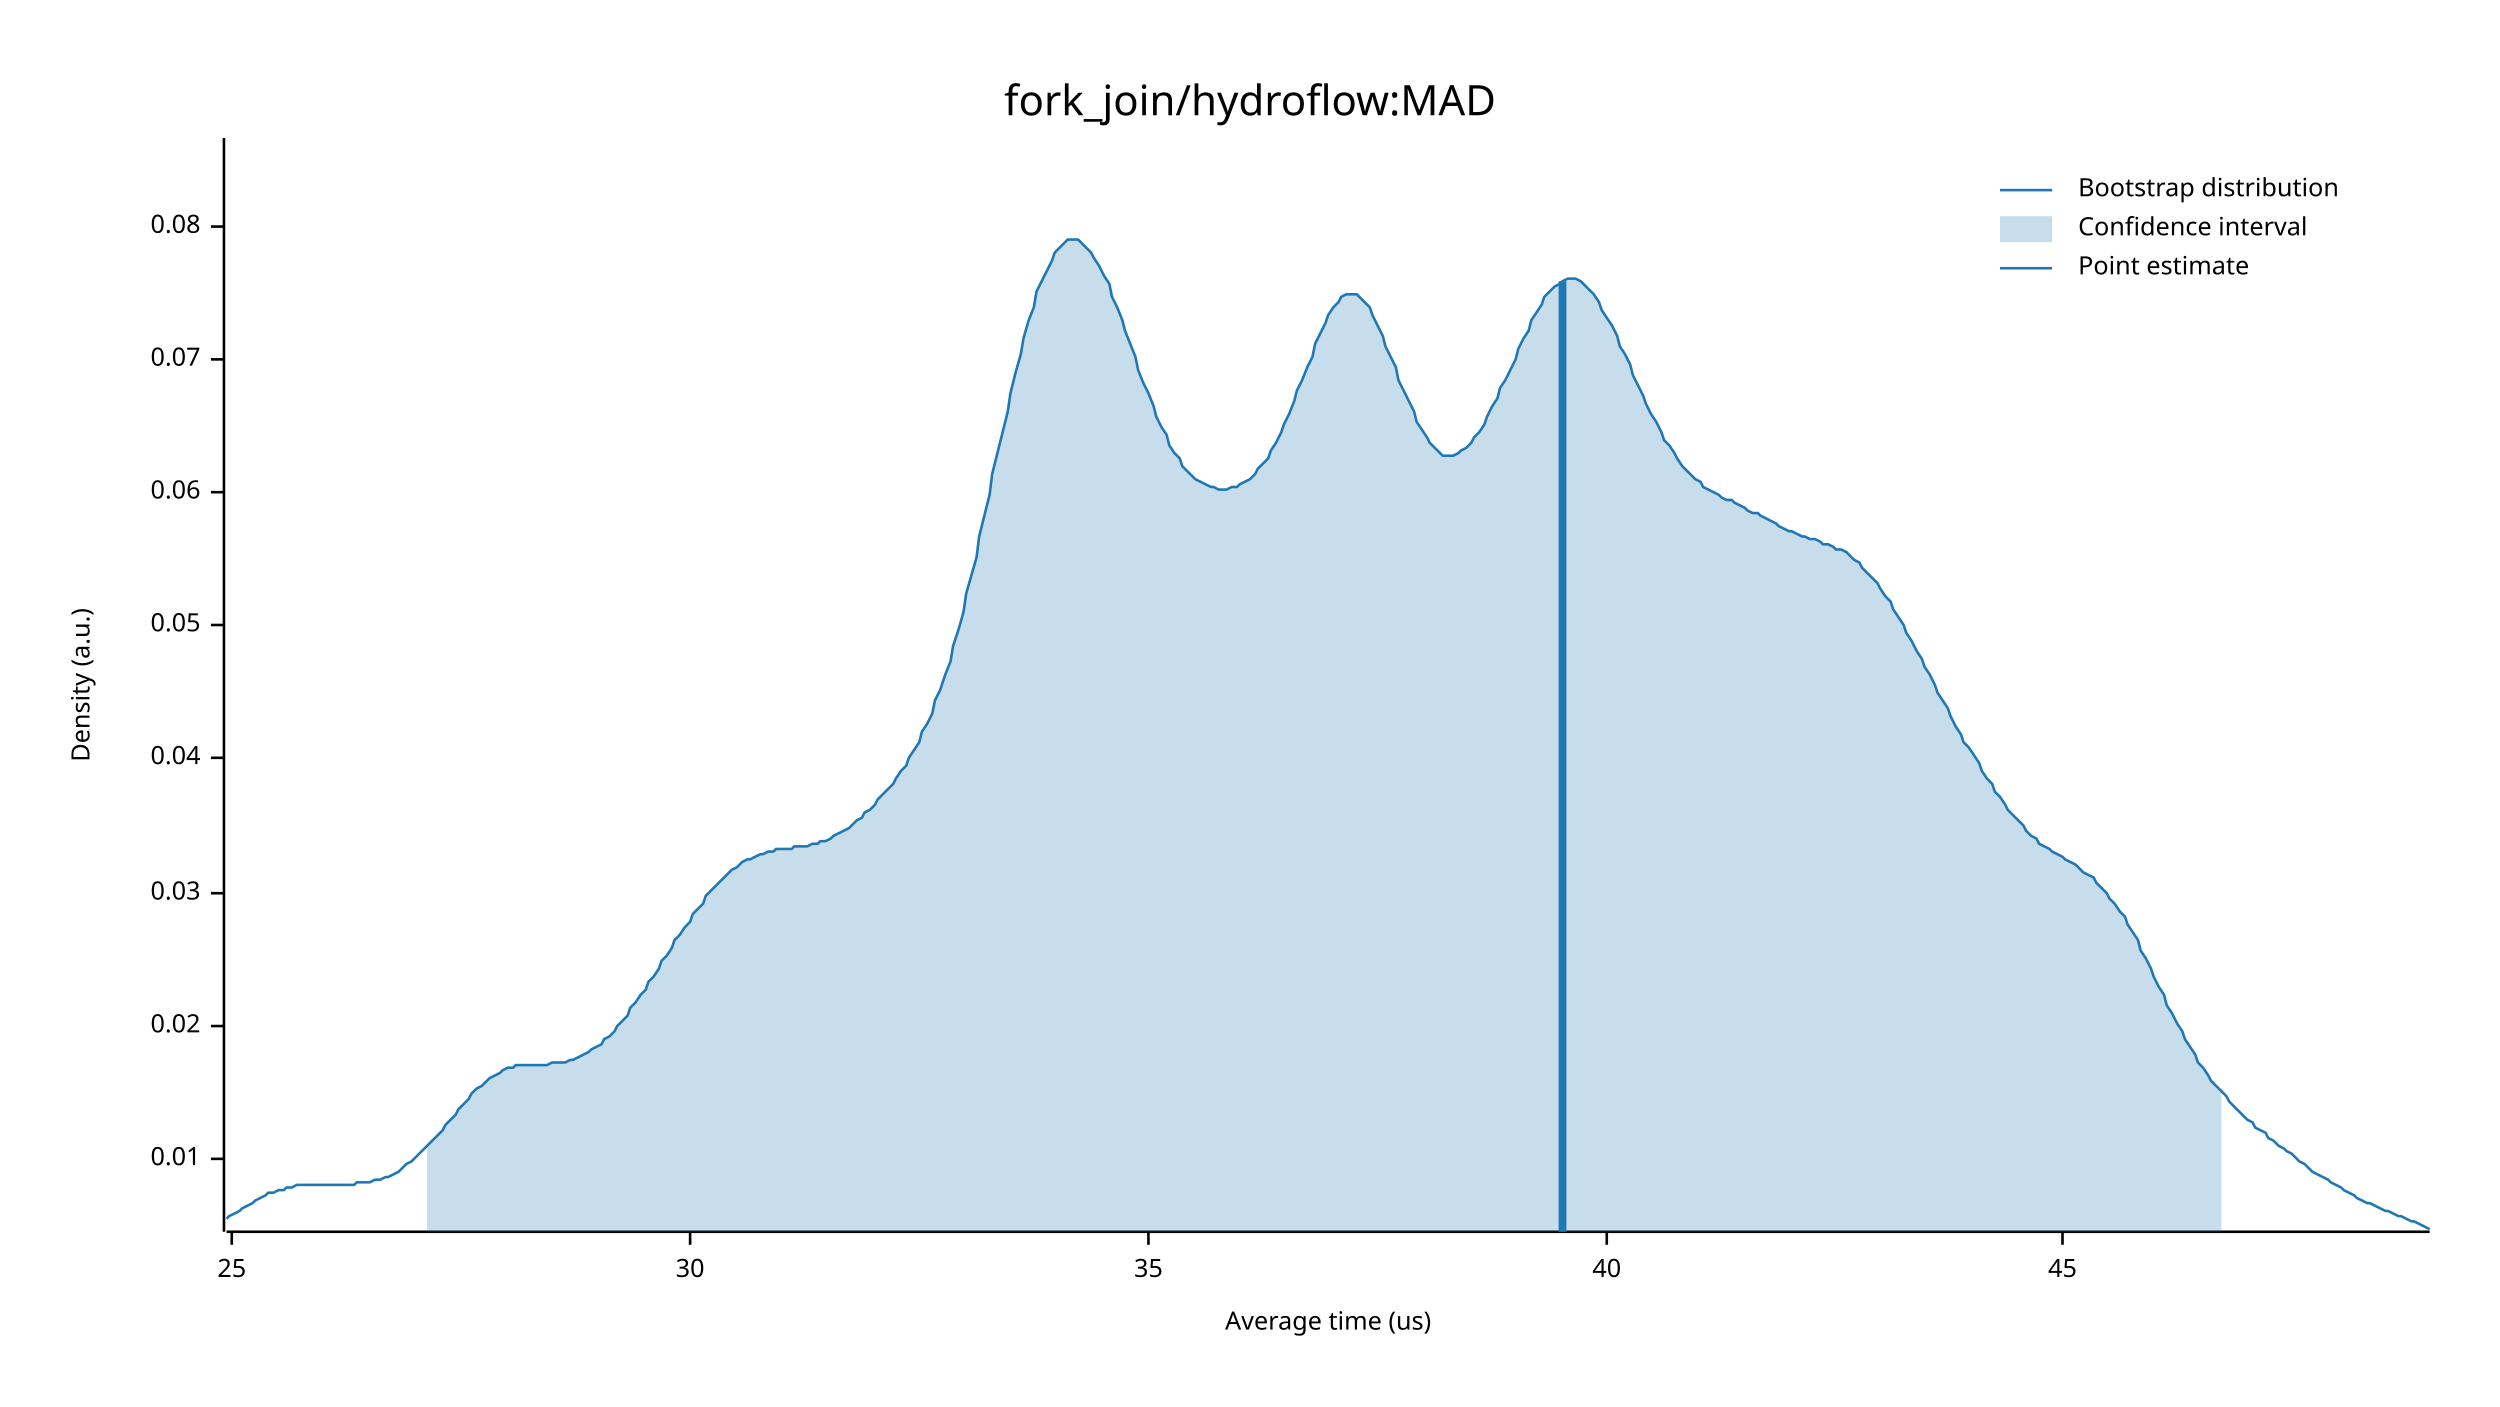
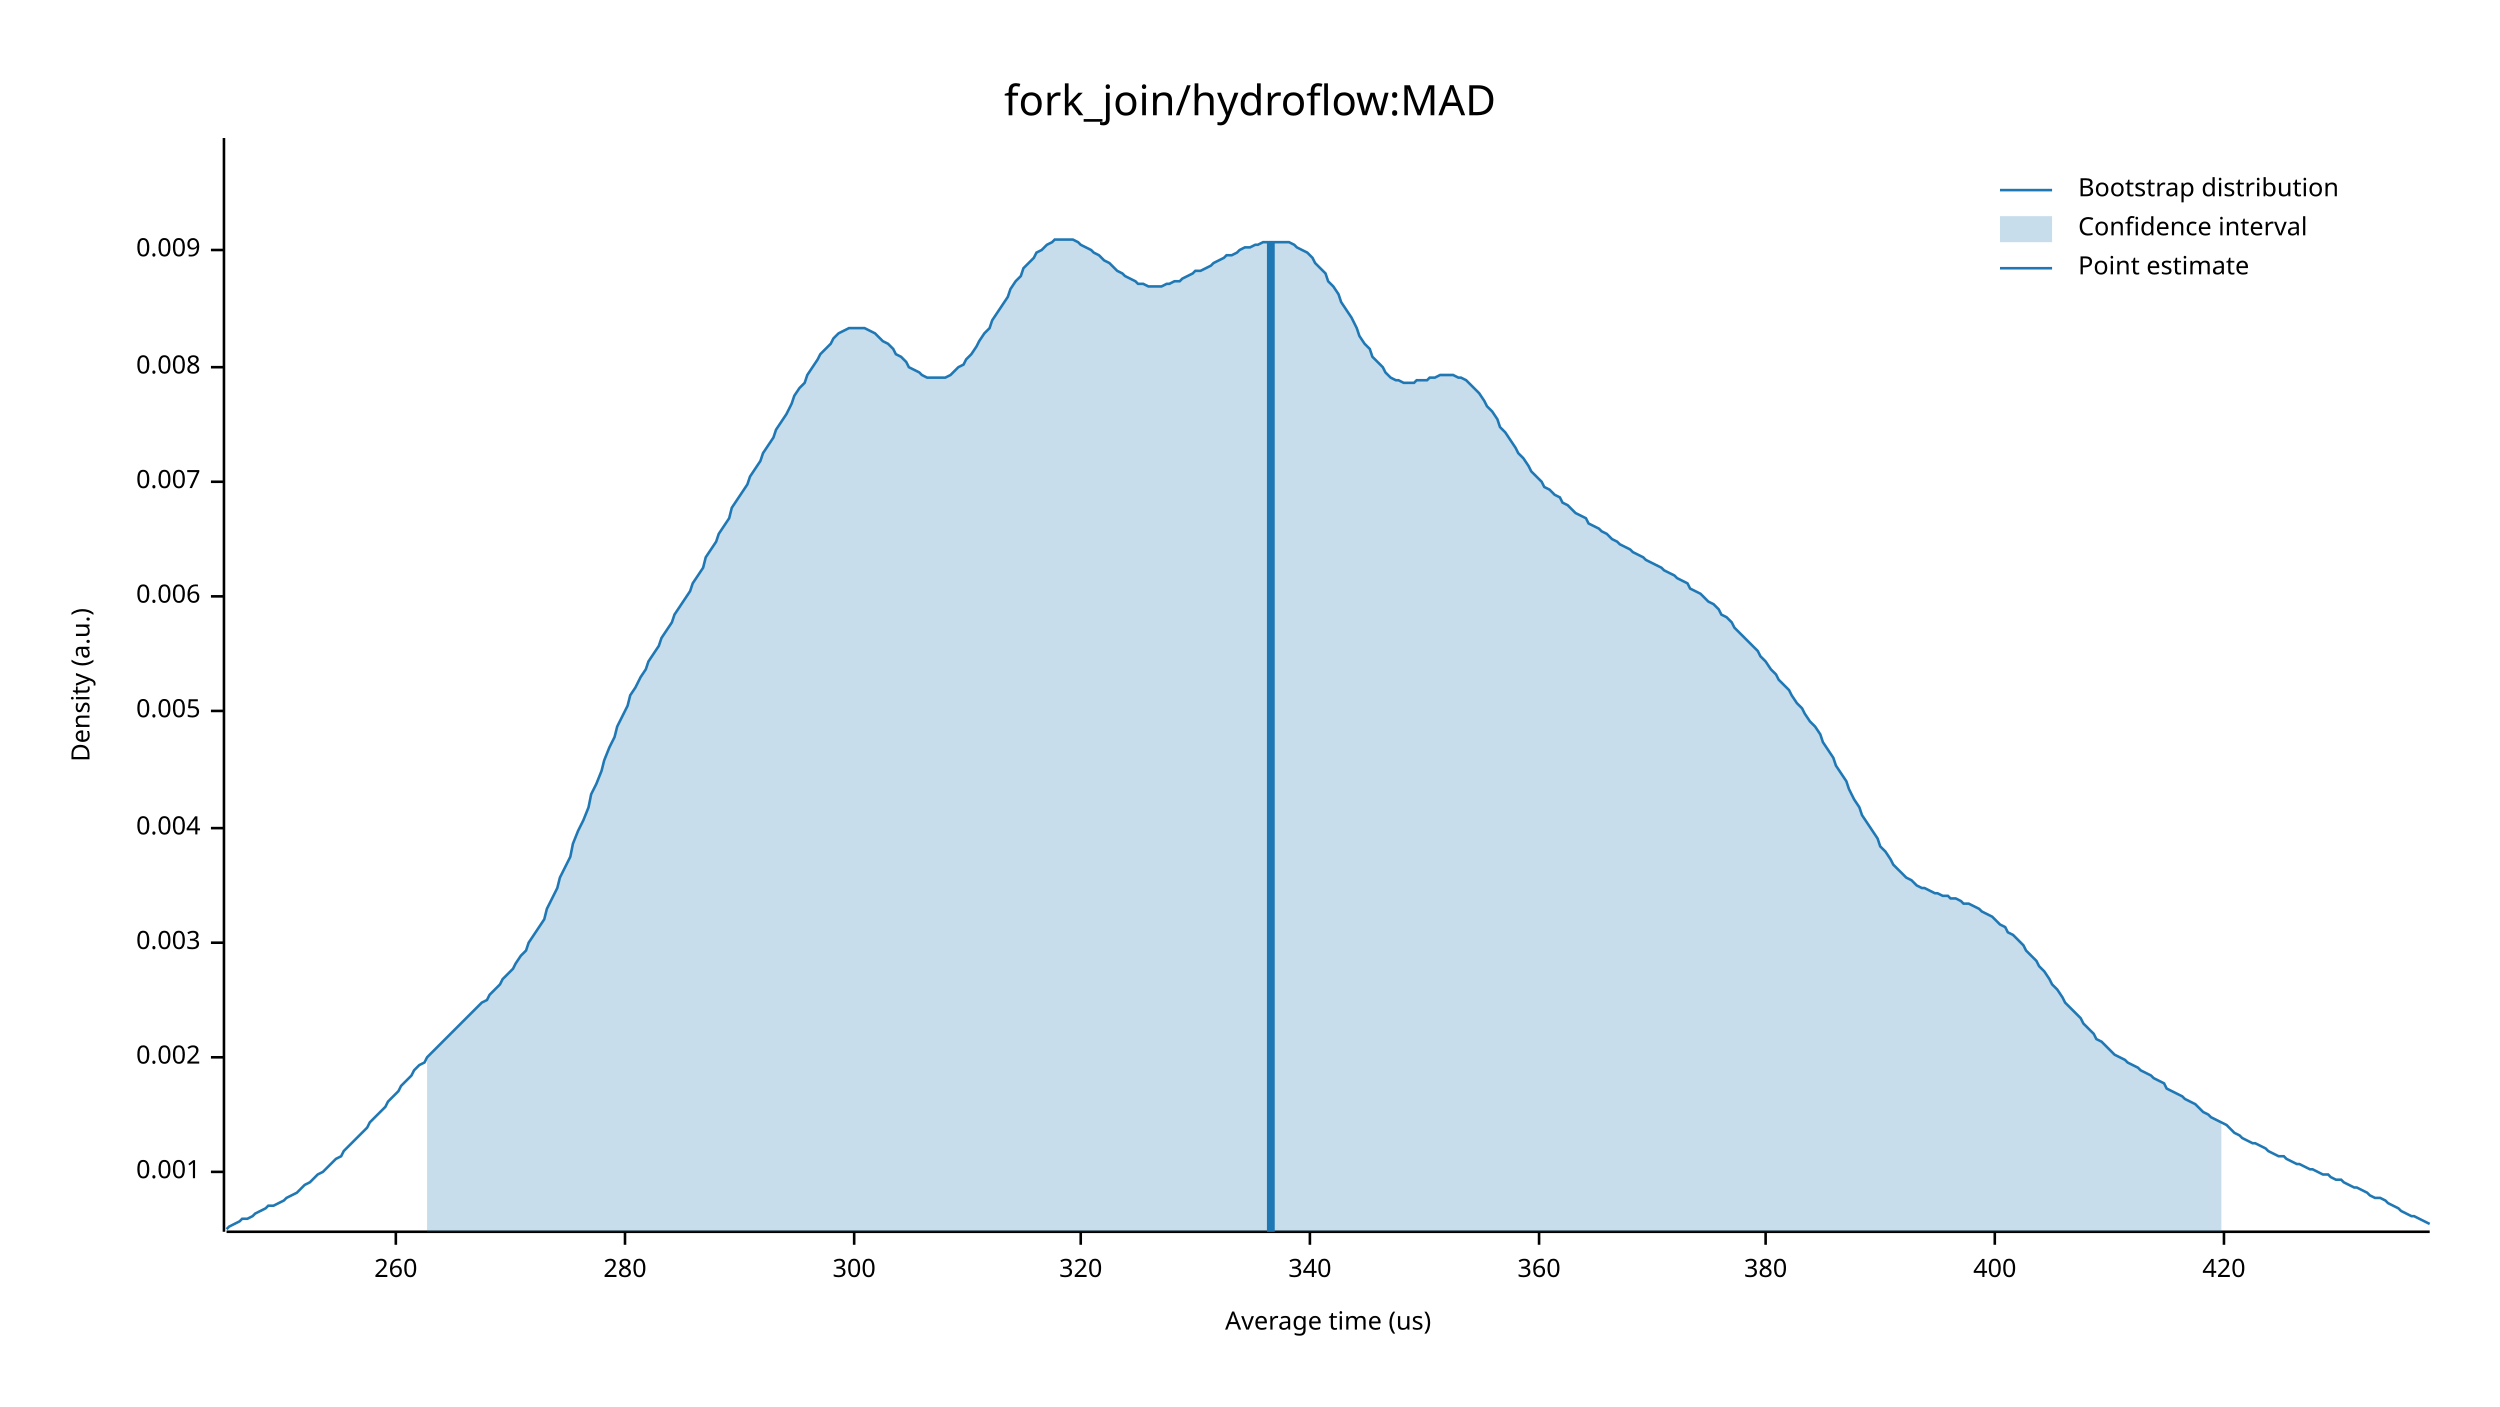
<svg xmlns="http://www.w3.org/2000/svg" width="960" height="540" viewBox="0 0 960 540">
  <text x="480" y="32" dy="0.76em" text-anchor="middle" font-family="sans-serif" font-size="16.129" opacity="1" fill="#000000">
fork_join/hydroflow:MAD
</text>
  <text x="27" y="263" dy="0.76em" text-anchor="middle" font-family="sans-serif" font-size="9.677" opacity="1" fill="#000000" transform="rotate(270, 27, 263)">
Density (a.u.)
</text>
  <text x="510" y="513" dy="-0.5ex" text-anchor="middle" font-family="sans-serif" font-size="9.677" opacity="1" fill="#000000">
Average time (us)
</text>
  <polyline fill="none" opacity="1" stroke="#000000" stroke-width="1" points="86,53 86,473 " />
-   <text x="77" y="445" dy="0.5ex" text-anchor="end" font-family="sans-serif" font-size="9.677" opacity="1" fill="#000000">
- 0.01
+   <text x="77" y="450" dy="0.5ex" text-anchor="end" font-family="sans-serif" font-size="9.677" opacity="1" fill="#000000">
+ 0.001
</text>
-   <polyline fill="none" opacity="1" stroke="#000000" stroke-width="1" points="81,445 86,445 " />
-   <text x="77" y="394" dy="0.5ex" text-anchor="end" font-family="sans-serif" font-size="9.677" opacity="1" fill="#000000">
- 0.02
+   <polyline fill="none" opacity="1" stroke="#000000" stroke-width="1" points="81,450 86,450 " />
+   <text x="77" y="406" dy="0.5ex" text-anchor="end" font-family="sans-serif" font-size="9.677" opacity="1" fill="#000000">
+ 0.002
</text>
-   <polyline fill="none" opacity="1" stroke="#000000" stroke-width="1" points="81,394 86,394 " />
-   <text x="77" y="343" dy="0.5ex" text-anchor="end" font-family="sans-serif" font-size="9.677" opacity="1" fill="#000000">
- 0.03
+   <polyline fill="none" opacity="1" stroke="#000000" stroke-width="1" points="81,406 86,406 " />
+   <text x="77" y="362" dy="0.5ex" text-anchor="end" font-family="sans-serif" font-size="9.677" opacity="1" fill="#000000">
+ 0.003
</text>
-   <polyline fill="none" opacity="1" stroke="#000000" stroke-width="1" points="81,343 86,343 " />
-   <text x="77" y="291" dy="0.5ex" text-anchor="end" font-family="sans-serif" font-size="9.677" opacity="1" fill="#000000">
- 0.04
+   <polyline fill="none" opacity="1" stroke="#000000" stroke-width="1" points="81,362 86,362 " />
+   <text x="77" y="318" dy="0.5ex" text-anchor="end" font-family="sans-serif" font-size="9.677" opacity="1" fill="#000000">
+ 0.004
</text>
-   <polyline fill="none" opacity="1" stroke="#000000" stroke-width="1" points="81,291 86,291 " />
-   <text x="77" y="240" dy="0.5ex" text-anchor="end" font-family="sans-serif" font-size="9.677" opacity="1" fill="#000000">
- 0.05
+   <polyline fill="none" opacity="1" stroke="#000000" stroke-width="1" points="81,318 86,318 " />
+   <text x="77" y="273" dy="0.5ex" text-anchor="end" font-family="sans-serif" font-size="9.677" opacity="1" fill="#000000">
+ 0.005
</text>
-   <polyline fill="none" opacity="1" stroke="#000000" stroke-width="1" points="81,240 86,240 " />
-   <text x="77" y="189" dy="0.5ex" text-anchor="end" font-family="sans-serif" font-size="9.677" opacity="1" fill="#000000">
- 0.06
+   <polyline fill="none" opacity="1" stroke="#000000" stroke-width="1" points="81,273 86,273 " />
+   <text x="77" y="229" dy="0.5ex" text-anchor="end" font-family="sans-serif" font-size="9.677" opacity="1" fill="#000000">
+ 0.006
</text>
-   <polyline fill="none" opacity="1" stroke="#000000" stroke-width="1" points="81,189 86,189 " />
-   <text x="77" y="138" dy="0.5ex" text-anchor="end" font-family="sans-serif" font-size="9.677" opacity="1" fill="#000000">
- 0.07
+   <polyline fill="none" opacity="1" stroke="#000000" stroke-width="1" points="81,229 86,229 " />
+   <text x="77" y="185" dy="0.5ex" text-anchor="end" font-family="sans-serif" font-size="9.677" opacity="1" fill="#000000">
+ 0.007
</text>
-   <polyline fill="none" opacity="1" stroke="#000000" stroke-width="1" points="81,138 86,138 " />
-   <text x="77" y="87" dy="0.5ex" text-anchor="end" font-family="sans-serif" font-size="9.677" opacity="1" fill="#000000">
- 0.08
+   <polyline fill="none" opacity="1" stroke="#000000" stroke-width="1" points="81,185 86,185 " />
+   <text x="77" y="141" dy="0.5ex" text-anchor="end" font-family="sans-serif" font-size="9.677" opacity="1" fill="#000000">
+ 0.008
</text>
-   <polyline fill="none" opacity="1" stroke="#000000" stroke-width="1" points="81,87 86,87 " />
+   <polyline fill="none" opacity="1" stroke="#000000" stroke-width="1" points="81,141 86,141 " />
+   <text x="77" y="96" dy="0.5ex" text-anchor="end" font-family="sans-serif" font-size="9.677" opacity="1" fill="#000000">
+ 0.009
+ </text>
+   <polyline fill="none" opacity="1" stroke="#000000" stroke-width="1" points="81,96 86,96 " />
  <polyline fill="none" opacity="1" stroke="#000000" stroke-width="1" points="87,473 933,473 " />
-   <text x="89" y="483" dy="0.76em" text-anchor="middle" font-family="sans-serif" font-size="9.677" opacity="1" fill="#000000">
- 25
+   <text x="152" y="483" dy="0.76em" text-anchor="middle" font-family="sans-serif" font-size="9.677" opacity="1" fill="#000000">
+ 260
</text>
-   <polyline fill="none" opacity="1" stroke="#000000" stroke-width="1" points="89,473 89,478 " />
-   <text x="265" y="483" dy="0.76em" text-anchor="middle" font-family="sans-serif" font-size="9.677" opacity="1" fill="#000000">
- 30
+   <polyline fill="none" opacity="1" stroke="#000000" stroke-width="1" points="152,473 152,478 " />
+   <text x="240" y="483" dy="0.76em" text-anchor="middle" font-family="sans-serif" font-size="9.677" opacity="1" fill="#000000">
+ 280
</text>
-   <polyline fill="none" opacity="1" stroke="#000000" stroke-width="1" points="265,473 265,478 " />
-   <text x="441" y="483" dy="0.76em" text-anchor="middle" font-family="sans-serif" font-size="9.677" opacity="1" fill="#000000">
- 35
+   <polyline fill="none" opacity="1" stroke="#000000" stroke-width="1" points="240,473 240,478 " />
+   <text x="328" y="483" dy="0.76em" text-anchor="middle" font-family="sans-serif" font-size="9.677" opacity="1" fill="#000000">
+ 300
</text>
-   <polyline fill="none" opacity="1" stroke="#000000" stroke-width="1" points="441,473 441,478 " />
-   <text x="617" y="483" dy="0.76em" text-anchor="middle" font-family="sans-serif" font-size="9.677" opacity="1" fill="#000000">
- 40
+   <polyline fill="none" opacity="1" stroke="#000000" stroke-width="1" points="328,473 328,478 " />
+   <text x="415" y="483" dy="0.76em" text-anchor="middle" font-family="sans-serif" font-size="9.677" opacity="1" fill="#000000">
+ 320
</text>
-   <polyline fill="none" opacity="1" stroke="#000000" stroke-width="1" points="617,473 617,478 " />
-   <text x="792" y="483" dy="0.76em" text-anchor="middle" font-family="sans-serif" font-size="9.677" opacity="1" fill="#000000">
- 45
+   <polyline fill="none" opacity="1" stroke="#000000" stroke-width="1" points="415,473 415,478 " />
+   <text x="503" y="483" dy="0.76em" text-anchor="middle" font-family="sans-serif" font-size="9.677" opacity="1" fill="#000000">
+ 340
</text>
-   <polyline fill="none" opacity="1" stroke="#000000" stroke-width="1" points="792,473 792,478 " />
-   <polyline fill="none" opacity="1" stroke="#1F78B4" stroke-width="1" points="87,468 88,467 90,466 92,465 93,464 95,463 97,462 98,461 100,460 102,459 103,458 105,458 107,457 109,457 110,456 112,456 114,455 115,455 117,455 119,455 120,455 122,455 124,455 125,455 127,455 129,455 131,455 132,455 134,455 136,455 137,454 139,454 141,454 142,454 144,453 146,453 148,452 149,452 151,451 153,450 154,449 156,447 158,446 159,445 161,443 163,441 164,440 166,438 168,436 170,434 171,432 173,430 175,428 176,426 178,424 180,422 181,420 183,418 185,417 187,415 188,414 190,413 192,412 193,411 195,410 197,410 198,409 200,409 202,409 203,409 205,409 207,409 209,409 210,409 212,408 214,408 215,408 217,408 219,407 220,407 222,406 224,405 226,404 227,403 229,402 231,401 232,399 234,398 236,396 237,394 239,392 241,390 242,387 244,385 246,382 248,380 249,377 251,375 253,372 254,369 256,367 258,364 259,361 261,359 263,356 265,354 266,351 268,349 270,347 271,344 273,342 275,340 276,339 278,337 280,335 281,334 283,333 285,331 287,330 288,330 290,329 292,328 293,328 295,327 297,327 298,326 300,326 302,326 304,326 305,325 307,325 309,325 310,325 312,324 314,324 315,323 317,323 319,322 320,321 322,320 324,319 326,318 327,317 329,315 331,314 332,312 334,311 336,309 337,307 339,305 341,303 343,301 344,299 346,296 348,294 349,291 351,288 353,285 354,281 356,278 358,274 359,269 361,265 363,259 365,254 366,248 368,242 370,235 371,228 373,221 375,214 376,206 378,198 380,190 381,182 383,174 385,166 387,158 388,151 390,143 392,136 393,130 395,123 397,118 398,112 400,108 402,104 404,100 405,97 407,95 409,93 410,92 412,92 414,92 415,93 417,95 419,97 420,99 422,102 424,106 426,109 427,114 429,118 431,123 432,127 434,132 436,137 437,142 439,147 441,151 443,156 444,160 446,164 448,167 449,171 451,174 453,176 454,179 456,181 458,183 459,184 461,185 463,186 465,187 466,187 468,188 470,188 471,188 473,187 475,187 476,186 478,185 480,184 482,182 483,180 485,178 487,176 488,173 490,170 492,166 493,163 495,159 497,154 498,150 500,146 502,141 504,137 505,132 507,128 509,124 510,121 512,118 514,116 515,114 517,113 519,113 521,113 522,114 524,116 526,118 527,121 529,125 531,129 532,133 534,137 536,141 537,146 539,150 541,154 543,158 544,162 546,165 548,168 549,170 551,172 553,174 554,175 556,175 558,175 560,174 561,173 563,172 565,170 566,168 568,166 570,163 571,160 573,156 575,153 576,149 578,146 580,142 582,138 583,134 585,130 587,127 588,123 590,120 592,117 593,114 595,112 597,110 599,109 600,108 602,107 604,107 605,107 607,108 609,110 610,111 612,113 614,116 615,119 617,122 619,125 621,129 622,133 624,136 626,140 627,144 629,148 631,152 632,155 634,159 636,162 638,166 639,169 641,171 643,174 644,176 646,179 648,181 649,182 651,184 653,185 654,187 656,188 658,189 660,190 661,191 663,192 665,192 666,193 668,194 670,195 671,196 673,197 675,197 676,198 678,199 680,200 682,201 683,202 685,203 687,204 688,204 690,205 692,206 693,206 695,207 697,207 699,208 700,209 702,209 704,210 705,211 707,211 709,212 710,213 712,215 714,216 715,218 717,220 719,222 721,224 722,226 724,229 726,231 727,234 729,237 731,240 732,243 734,246 736,250 738,253 739,256 741,259 743,263 744,266 746,269 748,272 749,275 751,279 753,282 754,285 756,287 758,290 760,293 761,296 763,299 765,301 766,304 768,306 770,309 771,311 773,313 775,315 777,317 778,319 780,321 782,322 783,324 785,325 787,326 788,327 790,328 792,329 793,330 795,331 797,332 799,334 800,335 802,336 804,337 805,339 807,341 809,343 810,345 812,347 814,350 816,352 817,355 819,358 821,361 822,365 824,368 826,372 827,375 829,379 831,382 832,386 834,389 836,393 838,396 839,399 841,402 843,405 844,408 846,410 848,413 849,415 851,417 853,419 855,421 856,423 858,425 860,427 861,428 863,430 865,431 866,433 868,434 870,435 871,437 873,438 875,440 877,441 878,442 880,443 882,445 883,446 885,447 887,449 888,450 890,451 892,452 894,453 895,454 897,455 899,456 900,457 902,458 904,459 905,460 907,461 909,462 910,462 912,463 914,464 916,465 917,465 919,466 921,467 922,467 924,468 926,469 927,469 929,470 931,471 933,472 " />
-   <polygon opacity="0.25" fill="#1F78B4" points="164,440 166,438 168,436 170,434 171,432 173,430 175,428 176,426 178,424 180,422 181,420 183,418 185,417 187,415 188,414 190,413 192,412 193,411 195,410 197,410 198,409 200,409 202,409 203,409 205,409 207,409 209,409 210,409 212,408 214,408 215,408 217,408 219,407 220,407 222,406 224,405 226,404 227,403 229,402 231,401 232,399 234,398 236,396 237,394 239,392 241,390 242,387 244,385 246,382 248,380 249,377 251,375 253,372 254,369 256,367 258,364 259,361 261,359 263,356 265,354 266,351 268,349 270,347 271,344 273,342 275,340 276,339 278,337 280,335 281,334 283,333 285,331 287,330 288,330 290,329 292,328 293,328 295,327 297,327 298,326 300,326 302,326 304,326 305,325 307,325 309,325 310,325 312,324 314,324 315,323 317,323 319,322 320,321 322,320 324,319 326,318 327,317 329,315 331,314 332,312 334,311 336,309 337,307 339,305 341,303 343,301 344,299 346,296 348,294 349,291 351,288 353,285 354,281 356,278 358,274 359,269 361,265 363,259 365,254 366,248 368,242 370,235 371,228 373,221 375,214 376,206 378,198 380,190 381,182 383,174 385,166 387,158 388,151 390,143 392,136 393,130 395,123 397,118 398,112 400,108 402,104 404,100 405,97 407,95 409,93 410,92 412,92 414,92 415,93 417,95 419,97 420,99 422,102 424,106 426,109 427,114 429,118 431,123 432,127 434,132 436,137 437,142 439,147 441,151 443,156 444,160 446,164 448,167 449,171 451,174 453,176 454,179 456,181 458,183 459,184 461,185 463,186 465,187 466,187 468,188 470,188 471,188 473,187 475,187 476,186 478,185 480,184 482,182 483,180 485,178 487,176 488,173 490,170 492,166 493,163 495,159 497,154 498,150 500,146 502,141 504,137 505,132 507,128 509,124 510,121 512,118 514,116 515,114 517,113 519,113 521,113 522,114 524,116 526,118 527,121 529,125 531,129 532,133 534,137 536,141 537,146 539,150 541,154 543,158 544,162 546,165 548,168 549,170 551,172 553,174 554,175 556,175 558,175 560,174 561,173 563,172 565,170 566,168 568,166 570,163 571,160 573,156 575,153 576,149 578,146 580,142 582,138 583,134 585,130 587,127 588,123 590,120 592,117 593,114 595,112 597,110 599,109 600,108 602,107 604,107 605,107 607,108 609,110 610,111 612,113 614,116 615,119 617,122 619,125 621,129 622,133 624,136 626,140 627,144 629,148 631,152 632,155 634,159 636,162 638,166 639,169 641,171 643,174 644,176 646,179 648,181 649,182 651,184 653,185 654,187 656,188 658,189 660,190 661,191 663,192 665,192 666,193 668,194 670,195 671,196 673,197 675,197 676,198 678,199 680,200 682,201 683,202 685,203 687,204 688,204 690,205 692,206 693,206 695,207 697,207 699,208 700,209 702,209 704,210 705,211 707,211 709,212 710,213 712,215 714,216 715,218 717,220 719,222 721,224 722,226 724,229 726,231 727,234 729,237 731,240 732,243 734,246 736,250 738,253 739,256 741,259 743,263 744,266 746,269 748,272 749,275 751,279 753,282 754,285 756,287 758,290 760,293 761,296 763,299 765,301 766,304 768,306 770,309 771,311 773,313 775,315 777,317 778,319 780,321 782,322 783,324 785,325 787,326 788,327 790,328 792,329 793,330 795,331 797,332 799,334 800,335 802,336 804,337 805,339 807,341 809,343 810,345 812,347 814,350 816,352 817,355 819,358 821,361 822,365 824,368 826,372 827,375 829,379 831,382 832,386 834,389 836,393 838,396 839,399 841,402 843,405 844,408 846,410 848,413 849,415 851,417 853,419 853,473 164,473 " />
-   <polyline fill="none" opacity="1" stroke="#1F78B4" stroke-width="3" points="600,473 600,108 " />
+   <polyline fill="none" opacity="1" stroke="#000000" stroke-width="1" points="503,473 503,478 " />
+   <text x="591" y="483" dy="0.76em" text-anchor="middle" font-family="sans-serif" font-size="9.677" opacity="1" fill="#000000">
+ 360
+ </text>
+   <polyline fill="none" opacity="1" stroke="#000000" stroke-width="1" points="591,473 591,478 " />
+   <text x="678" y="483" dy="0.76em" text-anchor="middle" font-family="sans-serif" font-size="9.677" opacity="1" fill="#000000">
+ 380
+ </text>
+   <polyline fill="none" opacity="1" stroke="#000000" stroke-width="1" points="678,473 678,478 " />
+   <text x="766" y="483" dy="0.76em" text-anchor="middle" font-family="sans-serif" font-size="9.677" opacity="1" fill="#000000">
+ 400
+ </text>
+   <polyline fill="none" opacity="1" stroke="#000000" stroke-width="1" points="766,473 766,478 " />
+   <text x="854" y="483" dy="0.76em" text-anchor="middle" font-family="sans-serif" font-size="9.677" opacity="1" fill="#000000">
+ 420
+ </text>
+   <polyline fill="none" opacity="1" stroke="#000000" stroke-width="1" points="854,473 854,478 " />
+   <polyline fill="none" opacity="1" stroke="#1F78B4" stroke-width="1" points="87,472 88,471 90,470 92,469 93,468 95,468 97,467 98,466 100,465 102,464 103,463 105,463 107,462 109,461 110,460 112,459 114,458 115,457 117,455 119,454 120,453 122,451 124,450 125,449 127,447 129,445 131,444 132,442 134,440 136,438 137,437 139,435 141,433 142,431 144,429 146,427 148,425 149,423 151,421 153,419 154,417 156,415 158,413 159,411 161,409 163,408 164,406 166,404 168,402 170,400 171,399 173,397 175,395 176,394 178,392 180,390 181,389 183,387 185,385 187,384 188,382 190,380 192,378 193,376 195,374 197,372 198,370 200,367 202,365 203,362 205,359 207,356 209,353 210,349 212,345 214,341 215,337 217,333 219,329 220,324 222,319 224,315 226,310 227,305 229,301 231,296 232,292 234,287 236,283 237,279 239,275 241,271 242,267 244,264 246,260 248,257 249,254 251,251 253,248 254,245 256,242 258,239 259,236 261,233 263,230 265,227 266,224 268,221 270,218 271,214 273,211 275,208 276,205 278,202 280,199 281,195 283,192 285,189 287,186 288,183 290,180 292,177 293,174 295,171 297,168 298,165 300,162 302,159 304,155 305,152 307,149 309,147 310,144 312,141 314,138 315,136 317,134 319,132 320,130 322,128 324,127 326,126 327,126 329,126 331,126 332,126 334,127 336,128 337,129 339,131 341,132 343,134 344,136 346,137 348,139 349,141 351,142 353,143 354,144 356,145 358,145 359,145 361,145 363,145 365,144 366,143 368,141 370,140 371,138 373,136 375,133 376,131 378,128 380,126 381,123 383,120 385,117 387,114 388,111 390,108 392,106 393,103 395,101 397,99 398,97 400,96 402,94 404,93 405,92 407,92 409,92 410,92 412,92 414,93 415,94 417,95 419,96 420,97 422,98 424,100 426,101 427,102 429,104 431,105 432,106 434,107 436,108 437,109 439,109 441,110 443,110 444,110 446,110 448,109 449,109 451,108 453,108 454,107 456,106 458,105 459,104 461,104 463,103 465,102 466,101 468,100 470,99 471,98 473,98 475,97 476,96 478,95 480,95 482,94 483,94 485,93 487,93 488,93 490,93 492,93 493,93 495,93 497,94 498,95 500,96 502,97 504,99 505,101 507,103 509,105 510,108 512,110 514,113 515,116 517,119 519,122 521,126 522,129 524,132 526,134 527,137 529,139 531,141 532,143 534,145 536,146 537,146 539,147 541,147 543,147 544,146 546,146 548,146 549,145 551,145 553,144 554,144 556,144 558,144 560,145 561,145 563,146 565,148 566,149 568,151 570,154 571,156 573,158 575,161 576,164 578,166 580,169 582,172 583,174 585,176 587,179 588,181 590,183 592,185 593,187 595,188 597,190 599,191 600,193 602,194 604,196 605,197 607,198 609,199 610,201 612,202 614,203 615,204 617,205 619,207 621,208 622,209 624,210 626,211 627,212 629,213 631,214 632,215 634,216 636,217 638,218 639,219 641,220 643,221 644,222 646,223 648,224 649,226 651,227 653,228 654,229 656,231 658,232 660,234 661,236 663,237 665,239 666,241 668,243 670,245 671,246 673,248 675,250 676,252 678,254 680,257 682,259 683,261 685,263 687,265 688,267 690,270 692,272 693,274 695,277 697,279 699,282 700,285 702,288 704,291 705,294 707,297 709,300 710,303 712,307 714,310 715,313 717,316 719,319 721,322 722,325 724,327 726,330 727,332 729,334 731,336 732,337 734,338 736,340 738,341 739,341 741,342 743,343 744,343 746,344 748,344 749,345 751,345 753,346 754,347 756,347 758,348 760,349 761,350 763,351 765,352 766,353 768,355 770,356 771,358 773,359 775,361 777,363 778,365 780,367 782,369 783,371 785,373 787,376 788,378 790,380 792,383 793,385 795,387 797,389 799,391 800,393 802,395 804,397 805,399 807,400 809,402 810,403 812,405 814,406 816,407 817,408 819,409 821,410 822,411 824,412 826,413 827,414 829,415 831,416 832,418 834,419 836,420 838,421 839,422 841,423 843,424 844,425 846,427 848,428 849,429 851,430 853,431 855,432 856,433 858,435 860,436 861,437 863,438 865,439 866,439 868,440 870,441 871,442 873,443 875,444 877,444 878,445 880,446 882,447 883,447 885,448 887,449 888,449 890,450 892,451 894,451 895,452 897,453 899,453 900,454 902,455 904,456 905,456 907,457 909,458 910,459 912,460 914,460 916,461 917,462 919,463 921,464 922,465 924,466 926,467 927,467 929,468 931,469 933,470 " />
+   <polygon opacity="0.25" fill="#1F78B4" points="164,406 166,404 168,402 170,400 171,399 173,397 175,395 176,394 178,392 180,390 181,389 183,387 185,385 187,384 188,382 190,380 192,378 193,376 195,374 197,372 198,370 200,367 202,365 203,362 205,359 207,356 209,353 210,349 212,345 214,341 215,337 217,333 219,329 220,324 222,319 224,315 226,310 227,305 229,301 231,296 232,292 234,287 236,283 237,279 239,275 241,271 242,267 244,264 246,260 248,257 249,254 251,251 253,248 254,245 256,242 258,239 259,236 261,233 263,230 265,227 266,224 268,221 270,218 271,214 273,211 275,208 276,205 278,202 280,199 281,195 283,192 285,189 287,186 288,183 290,180 292,177 293,174 295,171 297,168 298,165 300,162 302,159 304,155 305,152 307,149 309,147 310,144 312,141 314,138 315,136 317,134 319,132 320,130 322,128 324,127 326,126 327,126 329,126 331,126 332,126 334,127 336,128 337,129 339,131 341,132 343,134 344,136 346,137 348,139 349,141 351,142 353,143 354,144 356,145 358,145 359,145 361,145 363,145 365,144 366,143 368,141 370,140 371,138 373,136 375,133 376,131 378,128 380,126 381,123 383,120 385,117 387,114 388,111 390,108 392,106 393,103 395,101 397,99 398,97 400,96 402,94 404,93 405,92 407,92 409,92 410,92 412,92 414,93 415,94 417,95 419,96 420,97 422,98 424,100 426,101 427,102 429,104 431,105 432,106 434,107 436,108 437,109 439,109 441,110 443,110 444,110 446,110 448,109 449,109 451,108 453,108 454,107 456,106 458,105 459,104 461,104 463,103 465,102 466,101 468,100 470,99 471,98 473,98 475,97 476,96 478,95 480,95 482,94 483,94 485,93 487,93 488,93 490,93 492,93 493,93 495,93 497,94 498,95 500,96 502,97 504,99 505,101 507,103 509,105 510,108 512,110 514,113 515,116 517,119 519,122 521,126 522,129 524,132 526,134 527,137 529,139 531,141 532,143 534,145 536,146 537,146 539,147 541,147 543,147 544,146 546,146 548,146 549,145 551,145 553,144 554,144 556,144 558,144 560,145 561,145 563,146 565,148 566,149 568,151 570,154 571,156 573,158 575,161 576,164 578,166 580,169 582,172 583,174 585,176 587,179 588,181 590,183 592,185 593,187 595,188 597,190 599,191 600,193 602,194 604,196 605,197 607,198 609,199 610,201 612,202 614,203 615,204 617,205 619,207 621,208 622,209 624,210 626,211 627,212 629,213 631,214 632,215 634,216 636,217 638,218 639,219 641,220 643,221 644,222 646,223 648,224 649,226 651,227 653,228 654,229 656,231 658,232 660,234 661,236 663,237 665,239 666,241 668,243 670,245 671,246 673,248 675,250 676,252 678,254 680,257 682,259 683,261 685,263 687,265 688,267 690,270 692,272 693,274 695,277 697,279 699,282 700,285 702,288 704,291 705,294 707,297 709,300 710,303 712,307 714,310 715,313 717,316 719,319 721,322 722,325 724,327 726,330 727,332 729,334 731,336 732,337 734,338 736,340 738,341 739,341 741,342 743,343 744,343 746,344 748,344 749,345 751,345 753,346 754,347 756,347 758,348 760,349 761,350 763,351 765,352 766,353 768,355 770,356 771,358 773,359 775,361 777,363 778,365 780,367 782,369 783,371 785,373 787,376 788,378 790,380 792,383 793,385 795,387 797,389 799,391 800,393 802,395 804,397 805,399 807,400 809,402 810,403 812,405 814,406 816,407 817,408 819,409 821,410 822,411 824,412 826,413 827,414 829,415 831,416 832,418 834,419 836,420 838,421 839,422 841,423 843,424 844,425 846,427 848,428 849,429 851,430 853,431 853,473 164,473 " />
+   <polyline fill="none" opacity="1" stroke="#1F78B4" stroke-width="3" points="488,473 488,93 " />
  <text x="798" y="68" dy="0.76em" text-anchor="start" font-family="sans-serif" font-size="9.677" opacity="1" fill="#000000">
Bootstrap distribution
</text>
  <text x="798" y="83" dy="0.76em" text-anchor="start" font-family="sans-serif" font-size="9.677" opacity="1" fill="#000000">
Confidence interval
</text>
  <text x="798" y="98" dy="0.76em" text-anchor="start" font-family="sans-serif" font-size="9.677" opacity="1" fill="#000000">
Point estimate
</text>
  <polyline fill="none" opacity="1" stroke="#1F78B4" stroke-width="1" points="768,73 788,73 " />
  <rect x="768" y="83" width="20" height="10" opacity="0.25" fill="#1F78B4" stroke="none" />
  <polyline fill="none" opacity="1" stroke="#1F78B4" stroke-width="1" points="768,103 788,103 " />
</svg>
